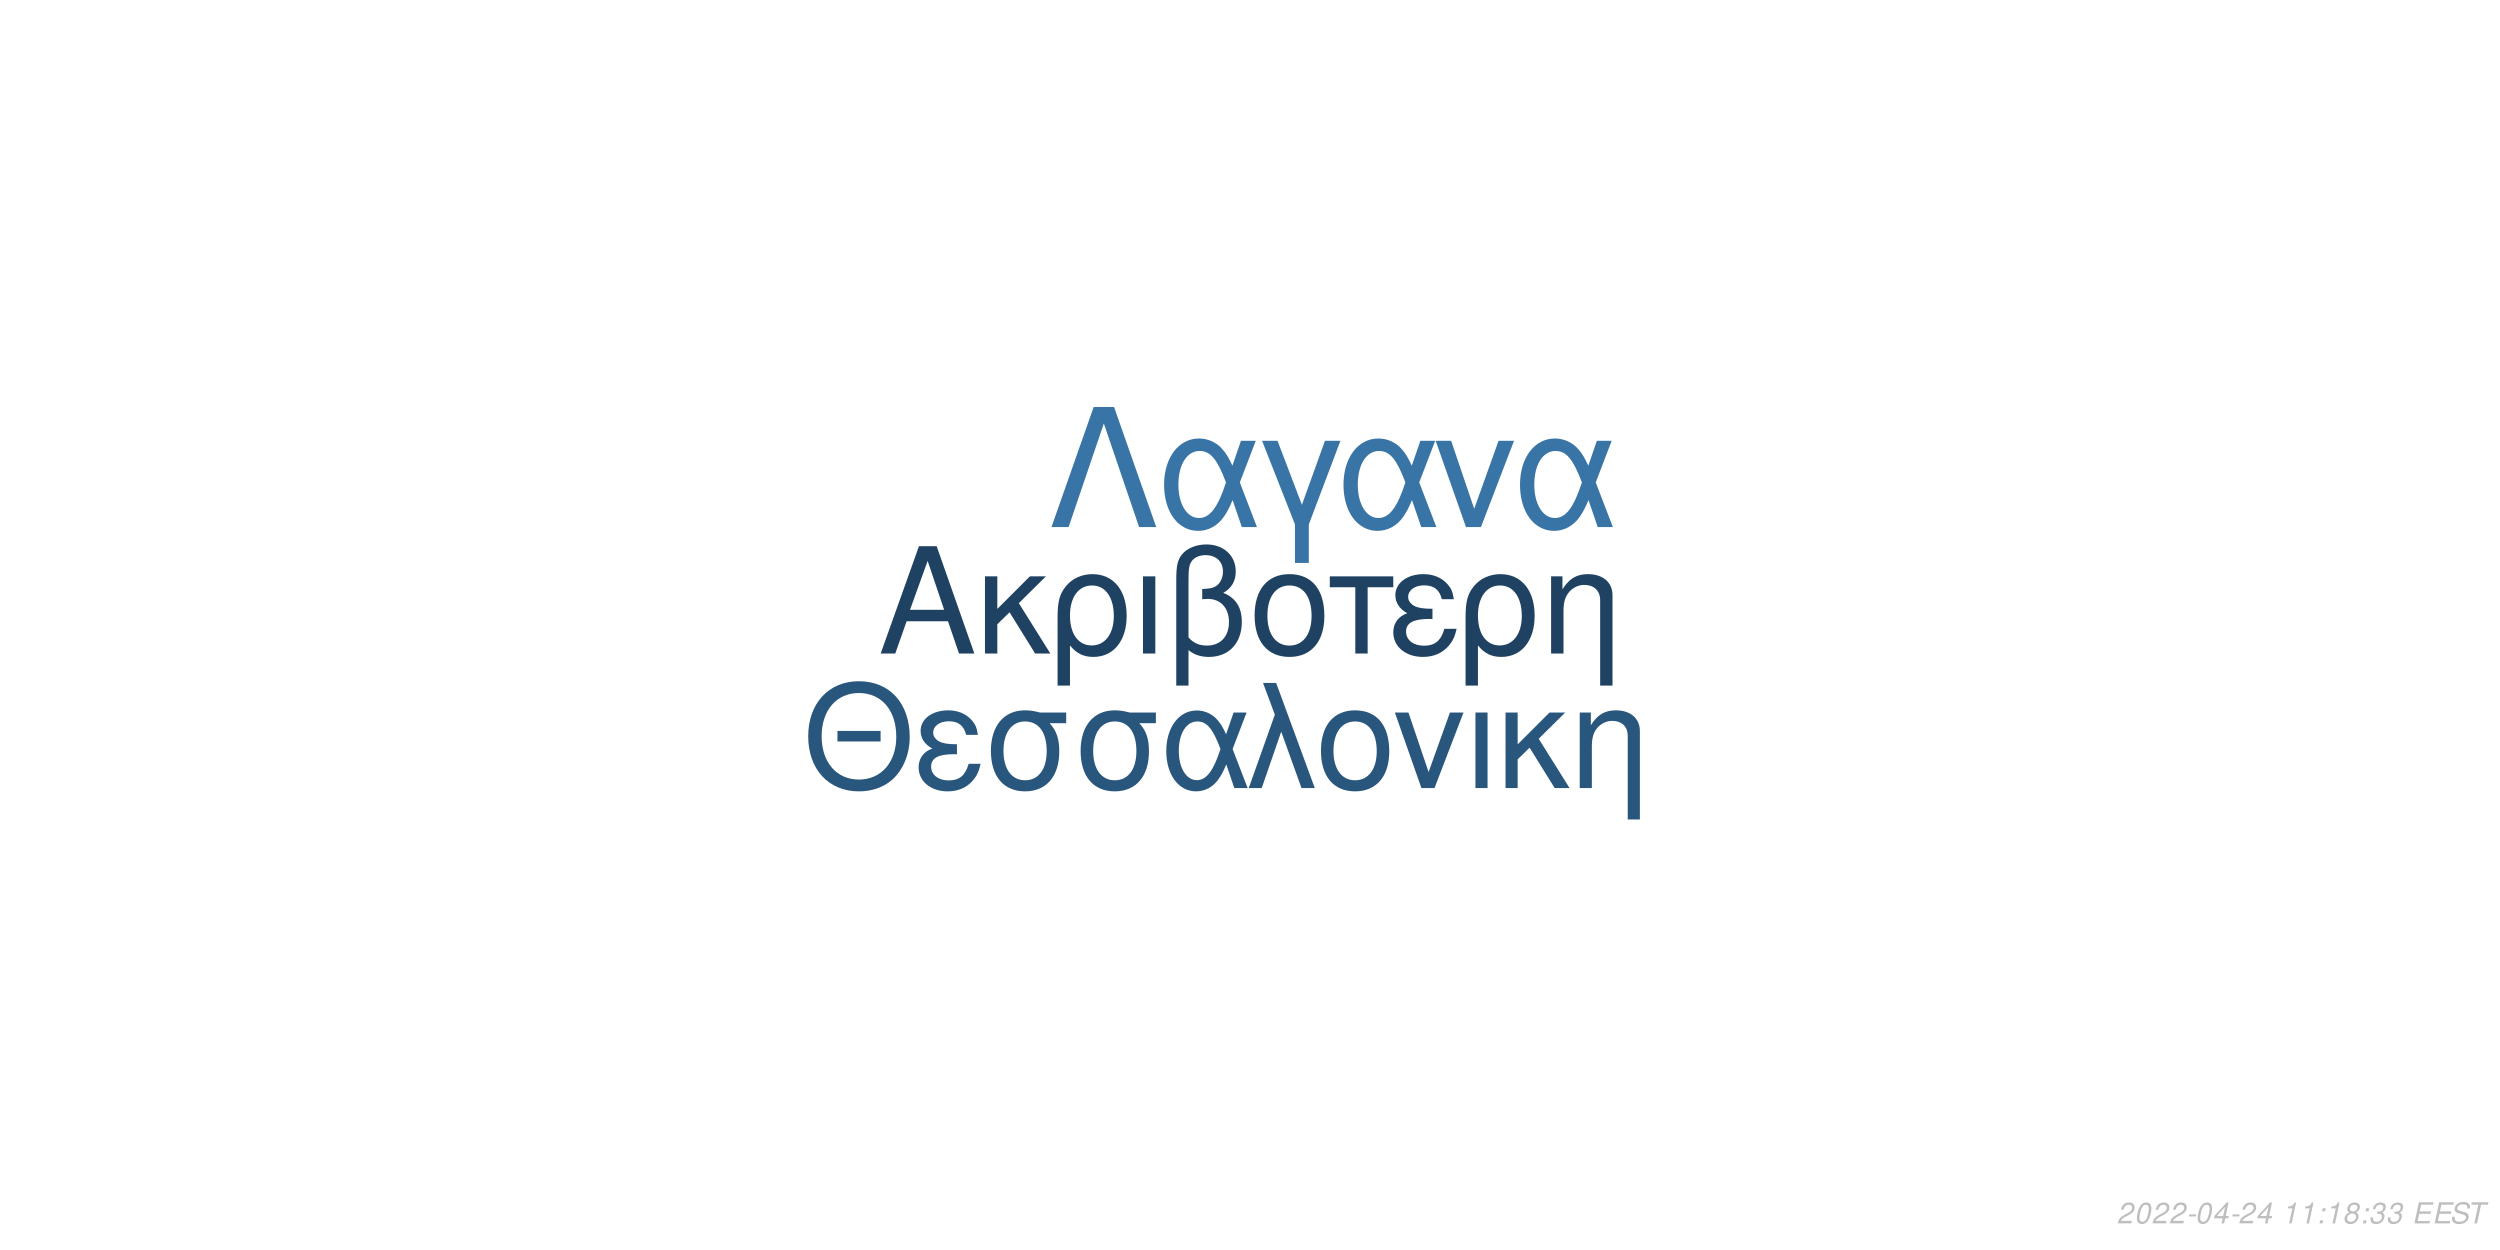
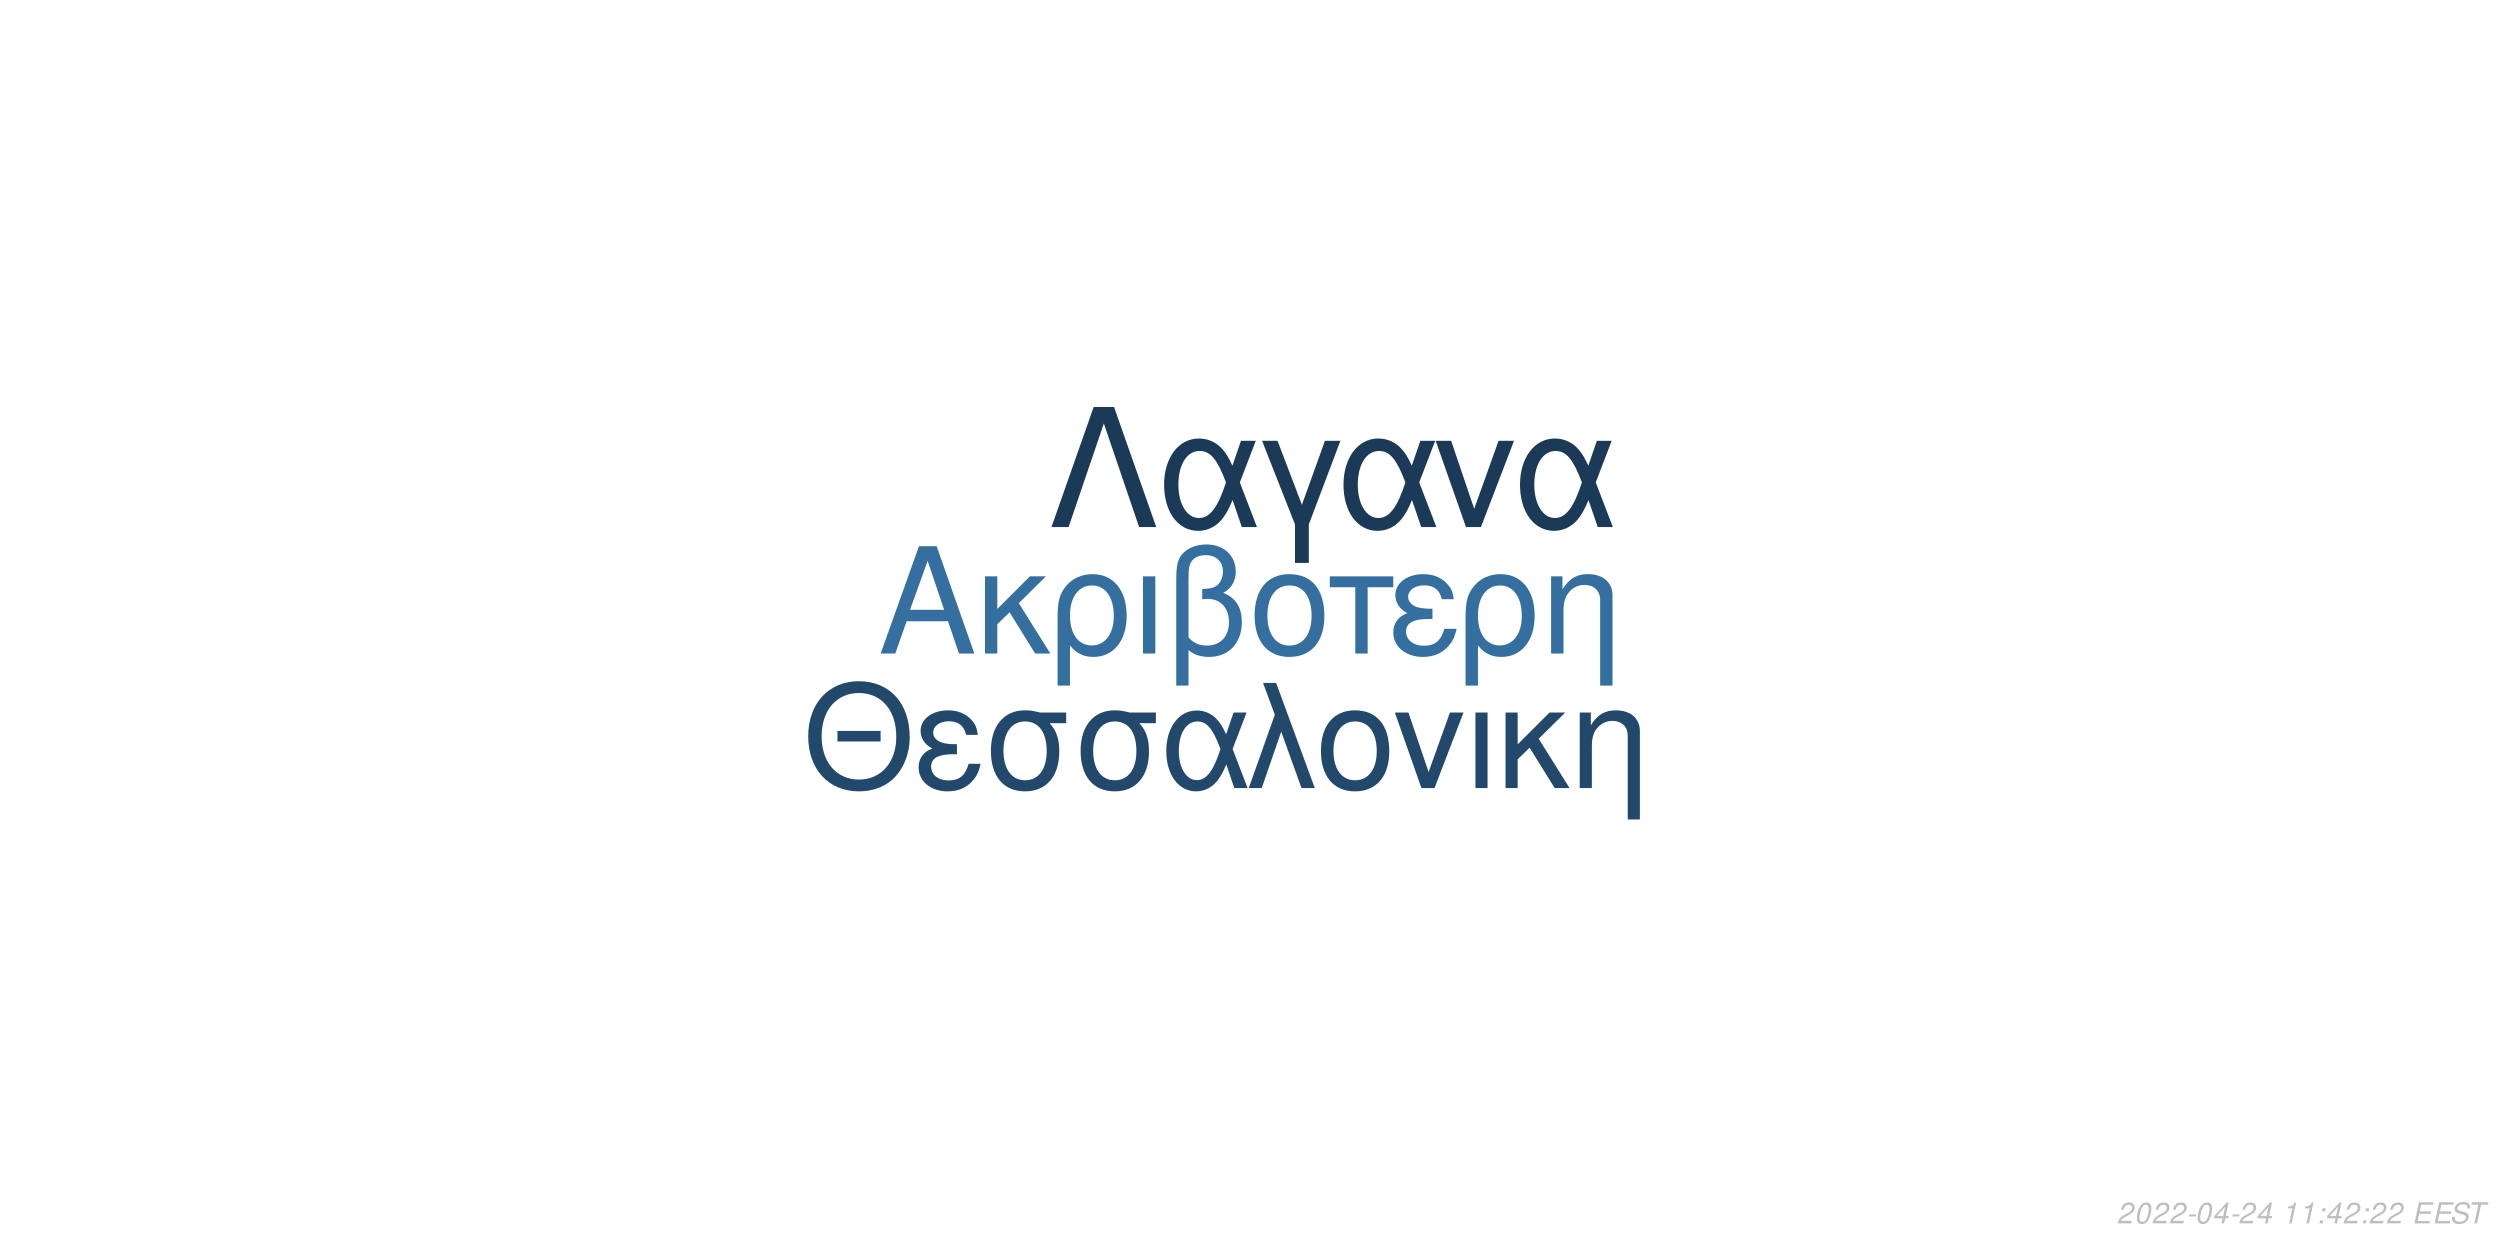
<svg xmlns="http://www.w3.org/2000/svg" xmlns:xlink="http://www.w3.org/1999/xlink" width="864pt" height="432pt" viewBox="0 0 864 432" version="1.1">
  <defs>
    <g>
      <symbol overflow="visible" id="glyph0-0">
        <path style="stroke:none;" d="" />
      </symbol>
      <symbol overflow="visible" id="glyph0-1">
        <path style="stroke:none;" d="M 24.125 -11.141 L 27.938 0 L 33.234 0 L 20.203 -37.094 L 14.094 -37.094 L 0.859 0 L 5.906 0 L 9.828 -11.141 Z M 22.797 -15.109 L 11 -15.109 L 17.094 -32.016 Z M 22.797 -15.109 " />
      </symbol>
      <symbol overflow="visible" id="glyph0-2">
        <path style="stroke:none;" d="M 7.172 -15.422 L 7.172 -26.672 L 2.906 -26.672 L 2.906 0 L 7.172 0 L 7.172 -10.125 L 11.406 -14.25 L 20.25 0 L 25.5 0 L 14.609 -17.406 L 23.969 -26.672 L 18.422 -26.672 Z M 7.172 -15.422 " />
      </symbol>
      <symbol overflow="visible" id="glyph0-3">
        <path style="stroke:none;" d="M 3 11.094 L 7.281 11.094 L 7.281 -2.797 C 9.516 -0.047 11.953 1.172 15.375 1.172 C 22.344 1.172 26.875 -4.422 26.875 -13.031 C 26.875 -21.891 22.297 -27.438 15.062 -27.438 C 11.297 -27.438 7.984 -25.906 5.797 -23.156 C 3.672 -20.516 3 -17.969 3 -12.359 Z M 14.906 -23.516 C 19.547 -23.516 22.438 -19.438 22.438 -12.922 C 22.438 -6.812 19.391 -2.797 14.812 -2.797 C 10.172 -2.797 7.281 -6.766 7.281 -13.125 C 7.281 -19.484 10.234 -23.516 14.906 -23.516 Z M 14.906 -23.516 " />
      </symbol>
      <symbol overflow="visible" id="glyph0-4">
        <path style="stroke:none;" d="M 3.516 0 L 7.781 0 L 7.781 -26.672 L 3.516 -26.672 Z M 3.516 0 " />
      </symbol>
      <symbol overflow="visible" id="glyph0-5">
        <path style="stroke:none;" d="M 4.016 11.094 L 8.25 11.094 L 8.25 -1.172 C 10.172 0.406 12.422 1.172 15.312 1.172 C 22.188 1.172 26.672 -3.609 26.672 -10.891 C 26.672 -15.984 24.578 -19.234 20.25 -20.969 C 23.109 -22.547 24.578 -25.031 24.578 -28.344 C 24.578 -33.844 20.406 -37.703 14.453 -37.703 C 10.938 -37.703 7.734 -36.391 6 -34.25 C 4.484 -32.422 4.016 -30.328 4.016 -25.391 Z M 8.25 -25.656 C 8.25 -29.359 8.5 -30.844 9.469 -32.062 C 10.375 -33.281 12.156 -34 14.094 -34 C 17.812 -34 20.156 -31.812 20.156 -28.297 C 20.156 -25.953 18.984 -23.812 17.297 -23.047 C 16.281 -22.547 15.469 -22.438 12.984 -22.297 L 12.984 -18.781 C 13.734 -18.828 14.344 -18.875 14.969 -18.875 C 19.344 -18.875 22.234 -15.719 22.234 -10.891 C 22.234 -5.906 19.281 -2.75 14.656 -2.75 C 11.953 -2.75 9.922 -3.609 8.25 -5.594 Z M 8.25 -25.656 " />
      </symbol>
      <symbol overflow="visible" id="glyph0-6">
        <path style="stroke:none;" d="M 14.094 -27.438 C 6.562 -27.438 2.094 -22.094 2.094 -13.125 C 2.094 -4.125 6.562 1.172 14.141 1.172 C 21.672 1.172 26.203 -4.172 26.203 -12.922 C 26.203 -22.188 21.828 -27.438 14.094 -27.438 Z M 14.141 -23.516 C 18.938 -23.516 21.781 -19.594 21.781 -12.984 C 21.781 -6.672 18.828 -2.75 14.141 -2.75 C 9.422 -2.75 6.516 -6.672 6.516 -13.125 C 6.516 -19.594 9.422 -23.516 14.141 -23.516 Z M 14.141 -23.516 " />
      </symbol>
      <symbol overflow="visible" id="glyph0-7">
        <path style="stroke:none;" d="M 7.891 0 L 12.156 0 L 12.156 -22.906 L 21.016 -22.906 L 21.016 -26.672 L -0.922 -26.672 L -0.922 -22.906 L 7.891 -22.906 Z M 7.891 0 " />
      </symbol>
      <symbol overflow="visible" id="glyph0-8">
        <path style="stroke:none;" d="M 14.562 -15.469 C 11.344 -15.469 9.562 -15.781 8.297 -16.438 C 6.922 -17.203 6.156 -18.328 6.156 -19.547 C 6.156 -21.891 8.453 -23.562 11.656 -23.562 C 15.062 -23.562 16.953 -22.094 17.812 -18.781 L 21.938 -18.781 C 21.578 -21.266 21.062 -22.5 19.797 -23.922 C 17.812 -26.203 14.906 -27.438 11.453 -27.438 C 5.797 -27.438 1.734 -24.375 1.734 -20.203 C 1.734 -17.609 3.156 -15.375 5.859 -13.938 C 2.797 -12.875 1.016 -10.484 1.016 -7.328 C 1.016 -2.391 5.297 1.172 11.25 1.172 C 14.969 1.172 17.906 -0.109 20.156 -2.641 C 21.578 -4.328 22.297 -5.797 22.906 -8.547 L 18.672 -8.547 C 17.5 -4.422 15.422 -2.703 11.609 -2.703 C 7.938 -2.703 5.438 -4.688 5.438 -7.578 C 5.438 -10.578 7.938 -11.953 13.484 -11.953 C 13.641 -11.953 14.094 -11.953 14.562 -11.906 Z M 14.562 -15.469 " />
      </symbol>
      <symbol overflow="visible" id="glyph0-9">
        <path style="stroke:none;" d="M 3.562 -26.672 L 3.562 0 L 7.844 0 L 7.844 -14.703 C 7.844 -17.906 8.5 -19.891 10.031 -21.531 C 11.406 -22.953 13.188 -23.719 15.062 -23.719 C 18.375 -23.719 20.516 -21.672 20.516 -18.469 L 20.516 11.094 L 24.781 11.094 L 24.781 -20.156 C 24.781 -24.578 21.469 -27.438 16.328 -27.438 C 12.359 -27.438 9.828 -25.906 7.484 -22.188 L 7.484 -26.672 Z M 3.562 -26.672 " />
      </symbol>
      <symbol overflow="visible" id="glyph1-0">
        <path style="stroke:none;" d="" />
      </symbol>
      <symbol overflow="visible" id="glyph1-1">
        <path style="stroke:none;" d="M 26.859 -19.734 L 11.953 -19.734 L 11.953 -16.094 L 26.859 -16.094 Z M 19.328 -36.922 C 8.922 -36.922 1.844 -29.25 1.844 -17.891 C 1.844 -6.484 8.875 1.141 19.391 1.141 C 23.812 1.141 27.703 -0.203 30.641 -2.688 C 34.578 -6.031 36.922 -11.656 36.922 -17.594 C 36.922 -29.297 30 -36.922 19.328 -36.922 Z M 19.328 -32.844 C 27.203 -32.844 32.281 -26.906 32.281 -17.688 C 32.281 -8.922 27.062 -2.938 19.391 -2.938 C 11.609 -2.938 6.484 -8.922 6.484 -17.891 C 6.484 -26.859 11.609 -32.844 19.328 -32.844 Z M 19.328 -32.844 " />
      </symbol>
      <symbol overflow="visible" id="glyph1-2">
        <path style="stroke:none;" d="M 14.25 -15.141 C 11.109 -15.141 9.375 -15.453 8.125 -16.094 C 6.781 -16.844 6.031 -17.938 6.031 -19.141 C 6.031 -21.422 8.266 -23.078 11.406 -23.078 C 14.75 -23.078 16.594 -21.625 17.438 -18.391 L 21.469 -18.391 C 21.125 -20.828 20.625 -22.031 19.391 -23.422 C 17.438 -25.656 14.594 -26.859 11.219 -26.859 C 5.688 -26.859 1.688 -23.875 1.688 -19.781 C 1.688 -17.234 3.094 -15.047 5.734 -13.656 C 2.734 -12.609 1 -10.266 1 -7.172 C 1 -2.344 5.188 1.141 11.016 1.141 C 14.656 1.141 17.547 -0.094 19.734 -2.594 C 21.125 -4.234 21.828 -5.688 22.422 -8.375 L 18.281 -8.375 C 17.141 -4.328 15.094 -2.641 11.359 -2.641 C 7.766 -2.641 5.328 -4.578 5.328 -7.422 C 5.328 -10.359 7.766 -11.703 13.203 -11.703 C 13.359 -11.703 13.797 -11.703 14.25 -11.656 Z M 14.25 -15.141 " />
      </symbol>
      <symbol overflow="visible" id="glyph1-3">
        <path style="stroke:none;" d="M 29 -26.109 L 19.938 -26.109 C 17.594 -26.703 16.438 -26.859 14.703 -26.859 C 7.469 -26.859 2.984 -21.469 2.984 -12.859 C 2.984 -4.031 7.375 1.141 14.797 1.141 C 22.172 1.141 26.609 -4.078 26.609 -12.656 C 26.609 -17.047 25.656 -19.828 23.266 -22.422 L 29 -22.422 Z M 14.797 -23.016 C 19.531 -23.016 22.266 -19.234 22.266 -12.75 C 22.266 -6.531 19.438 -2.688 14.797 -2.688 C 10.172 -2.688 7.328 -6.531 7.328 -12.859 C 7.328 -19.188 10.172 -23.016 14.797 -23.016 Z M 14.797 -23.016 " />
      </symbol>
      <symbol overflow="visible" id="glyph1-4">
        <path style="stroke:none;" d="M 29.344 -26.109 L 24.859 -26.109 L 22.266 -18.578 C 21.125 -21.031 20.484 -22.125 19.328 -23.469 C 17.547 -25.609 14.906 -26.812 12.156 -26.812 C 5.984 -26.812 1.594 -20.984 1.594 -12.812 C 1.594 -4.578 5.828 1.141 11.906 1.141 C 14.953 1.141 17.734 -0.344 19.625 -3.047 C 20.672 -4.531 21.281 -5.688 22.328 -8.172 L 25.109 0 L 29.703 0 L 24.516 -13.5 Z M 20.328 -13.5 C 17.891 -5.922 15.453 -2.734 12.156 -2.734 C 8.516 -2.734 5.922 -6.922 5.922 -12.812 C 5.922 -18.938 8.516 -23.016 12.359 -23.016 C 15.594 -23.016 17.688 -20.531 20.328 -13.5 Z M 20.328 -13.5 " />
      </symbol>
      <symbol overflow="visible" id="glyph1-5">
        <path style="stroke:none;" d="M 1.094 0 L 5.578 0 L 12.312 -19.484 L 19.328 0 L 23.922 0 L 10.562 -36.328 L 6.031 -36.328 L 10.109 -25.359 Z M 1.094 0 " />
      </symbol>
      <symbol overflow="visible" id="glyph1-6">
        <path style="stroke:none;" d="M 13.797 -26.859 C 6.422 -26.859 2.047 -21.625 2.047 -12.859 C 2.047 -4.031 6.422 1.141 13.859 1.141 C 21.234 1.141 25.656 -4.078 25.656 -12.656 C 25.656 -21.719 21.375 -26.859 13.797 -26.859 Z M 13.859 -23.016 C 18.531 -23.016 21.328 -19.188 21.328 -12.703 C 21.328 -6.531 18.438 -2.688 13.859 -2.688 C 9.219 -2.688 6.375 -6.531 6.375 -12.859 C 6.375 -19.188 9.219 -23.016 13.859 -23.016 Z M 13.859 -23.016 " />
      </symbol>
      <symbol overflow="visible" id="glyph1-7">
        <path style="stroke:none;" d="M 14.297 0 L 24.312 -26.109 L 19.625 -26.109 L 12.25 -5.531 L 5.281 -26.109 L 0.594 -26.109 L 9.766 0 Z M 14.297 0 " />
      </symbol>
      <symbol overflow="visible" id="glyph1-8">
        <path style="stroke:none;" d="M 3.438 0 L 7.625 0 L 7.625 -26.109 L 3.438 -26.109 Z M 3.438 0 " />
      </symbol>
      <symbol overflow="visible" id="glyph1-9">
        <path style="stroke:none;" d="M 7.031 -15.094 L 7.031 -26.109 L 2.844 -26.109 L 2.844 0 L 7.031 0 L 7.031 -9.922 L 11.156 -13.953 L 19.828 0 L 24.969 0 L 14.297 -17.047 L 23.469 -26.109 L 18.031 -26.109 Z M 7.031 -15.094 " />
      </symbol>
      <symbol overflow="visible" id="glyph1-10">
        <path style="stroke:none;" d="M 3.484 -26.109 L 3.484 0 L 7.672 0 L 7.672 -14.406 C 7.672 -17.547 8.328 -19.484 9.812 -21.078 C 11.156 -22.469 12.906 -23.219 14.75 -23.219 C 17.984 -23.219 20.078 -21.234 20.078 -18.094 L 20.078 10.859 L 24.266 10.859 L 24.266 -19.734 C 24.266 -24.062 21.031 -26.859 16 -26.859 C 12.109 -26.859 9.609 -25.359 7.328 -21.719 L 7.328 -26.109 Z M 3.484 -26.109 " />
      </symbol>
      <symbol overflow="visible" id="glyph2-0">
        <path style="stroke:none;" d="" />
      </symbol>
      <symbol overflow="visible" id="glyph2-1">
        <path style="stroke:none;" d="M 22.531 -41.484 L 15.484 -41.484 L 0.906 0 L 6.828 0 L 19 -35.797 L 31.188 0 L 37.109 0 Z M 22.531 -41.484 " />
      </symbol>
      <symbol overflow="visible" id="glyph2-2">
        <path style="stroke:none;" d="M 33.516 -29.812 L 28.391 -29.812 L 25.438 -21.219 C 24.125 -24.016 23.391 -25.266 22.078 -26.797 C 20.031 -29.25 17.016 -30.609 13.891 -30.609 C 6.828 -30.609 1.828 -23.953 1.828 -14.625 C 1.828 -5.234 6.656 1.312 13.594 1.312 C 17.078 1.312 20.266 -0.391 22.422 -3.469 C 23.609 -5.172 24.297 -6.484 25.5 -9.328 L 28.688 0 L 33.922 0 L 28 -15.422 Z M 23.219 -15.422 C 20.422 -6.766 17.641 -3.125 13.891 -3.125 C 9.734 -3.125 6.766 -7.906 6.766 -14.625 C 6.766 -21.625 9.734 -26.297 14.109 -26.297 C 17.812 -26.297 20.203 -23.453 23.219 -15.422 Z M 23.219 -15.422 " />
      </symbol>
      <symbol overflow="visible" id="glyph2-3">
        <path style="stroke:none;" d="M 12.062 12.406 L 16.844 12.406 L 16.844 -0.906 L 27.766 -29.812 L 22.422 -29.812 L 14.453 -7.688 L 6.031 -29.812 L 0.688 -29.812 L 12.062 -0.906 Z M 12.062 12.406 " />
      </symbol>
      <symbol overflow="visible" id="glyph2-4">
        <path style="stroke:none;" d="M 16.328 0 L 27.766 -29.812 L 22.422 -29.812 L 14 -6.312 L 6.031 -29.812 L 0.688 -29.812 L 11.156 0 Z M 16.328 0 " />
      </symbol>
      <symbol overflow="visible" id="glyph3-0">
        <path style="stroke:none;" d="" />
      </symbol>
      <symbol overflow="visible" id="glyph3-1">
        <path style="stroke:none;" d="M 5.234 -0.875 L 1.469 -0.875 C 1.641 -1.375 2.203 -1.891 3.109 -2.344 L 4.234 -2.938 C 5.562 -3.625 6.219 -4.469 6.219 -5.484 C 6.219 -5.938 6.062 -6.359 5.797 -6.656 C 5.469 -7.047 4.984 -7.234 4.312 -7.234 C 2.766 -7.234 1.891 -6.453 1.484 -4.734 L 2.375 -4.734 C 2.484 -5.188 2.609 -5.484 2.797 -5.75 C 3.094 -6.203 3.609 -6.453 4.188 -6.453 C 4.891 -6.453 5.344 -6.031 5.344 -5.375 C 5.344 -4.703 4.859 -4.094 4.016 -3.656 L 2.984 -3.125 C 1.234 -2.188 0.797 -1.656 0.344 -0.016 L 5.047 -0.016 Z M 5.234 -0.875 " />
      </symbol>
      <symbol overflow="visible" id="glyph3-2">
        <path style="stroke:none;" d="M 4.203 -7.234 C 3.375 -7.234 2.688 -6.812 2.125 -5.984 C 1.484 -5.047 0.984 -3.188 0.984 -1.734 C 0.984 -1.109 1.172 -0.562 1.484 -0.266 C 1.797 0.047 2.281 0.234 2.766 0.234 C 3.625 0.234 4.281 -0.156 4.859 -1.016 C 5.516 -1.953 6 -3.797 6 -5.266 C 6 -6.5 5.328 -7.234 4.203 -7.234 Z M 4.094 -6.453 C 4.734 -6.453 5.125 -5.984 5.125 -5.156 C 5.125 -4.203 4.781 -2.625 4.406 -1.812 C 3.984 -0.938 3.516 -0.547 2.875 -0.547 C 2.25 -0.547 1.875 -1.031 1.875 -1.828 C 1.875 -2.797 2.203 -4.344 2.594 -5.203 C 2.984 -6.047 3.453 -6.453 4.094 -6.453 Z M 4.094 -6.453 " />
      </symbol>
      <symbol overflow="visible" id="glyph3-3">
        <path style="stroke:none;" d="M 3.516 -3.125 L 1.125 -3.125 L 0.969 -2.406 L 3.359 -2.406 Z M 3.516 -3.125 " />
      </symbol>
      <symbol overflow="visible" id="glyph3-4">
        <path style="stroke:none;" d="M 3.625 -1.75 L 3.266 0 L 4.141 0 L 4.516 -1.75 L 5.562 -1.75 L 5.734 -2.531 L 4.688 -2.531 L 5.688 -7.234 L 5.016 -7.234 L 0.844 -2.672 L 0.641 -1.75 Z M 3.797 -2.531 L 1.594 -2.531 L 4.469 -5.703 Z M 3.797 -2.531 " />
      </symbol>
      <symbol overflow="visible" id="glyph3-5">
        <path style="stroke:none;" d="" />
      </symbol>
      <symbol overflow="visible" id="glyph3-6">
        <path style="stroke:none;" d="M 3.703 -5.188 L 2.594 0 L 3.469 0 L 5.016 -7.234 L 4.438 -7.234 C 3.906 -6.156 3.688 -6.016 2.234 -5.812 L 2.109 -5.188 Z M 3.703 -5.188 " />
      </symbol>
      <symbol overflow="visible" id="glyph3-7">
        <path style="stroke:none;" d="M 2.359 -1.031 L 1.312 -1.031 L 1.094 0 L 2.141 0 Z M 3.266 -5.234 L 2.219 -5.234 L 2 -4.203 L 3.047 -4.203 Z M 3.266 -5.234 " />
      </symbol>
      <symbol overflow="visible" id="glyph3-8">
-         <path style="stroke:none;" d="M 4.766 -3.797 C 5.078 -3.969 5.234 -4.078 5.438 -4.234 C 5.812 -4.594 6.062 -5.172 6.062 -5.734 C 6.062 -6.625 5.344 -7.234 4.266 -7.234 C 2.812 -7.234 1.703 -6.219 1.703 -4.875 C 1.703 -4.406 1.875 -4.125 2.359 -3.812 C 1.297 -3.312 0.75 -2.516 0.75 -1.469 C 0.75 -0.438 1.547 0.234 2.812 0.234 C 3.656 0.234 4.359 -0.094 4.938 -0.734 C 5.359 -1.234 5.609 -1.859 5.609 -2.438 C 5.609 -3.047 5.312 -3.516 4.766 -3.797 Z M 4.109 -6.453 C 4.797 -6.453 5.188 -6.125 5.188 -5.578 C 5.188 -5.266 5.062 -4.922 4.859 -4.672 C 4.562 -4.312 4.188 -4.156 3.656 -4.156 C 2.984 -4.156 2.594 -4.453 2.594 -4.984 C 2.594 -5.859 3.203 -6.453 4.109 -6.453 Z M 3.453 -3.406 C 4.234 -3.406 4.734 -2.984 4.734 -2.312 C 4.734 -1.312 3.922 -0.547 2.875 -0.547 C 2.125 -0.547 1.625 -0.969 1.625 -1.625 C 1.625 -2.609 2.438 -3.406 3.453 -3.406 Z M 3.453 -3.406 " />
+         <path style="stroke:none;" d="M 2.547 -3.312 L 6.5 -3.312 L 6.688 -4.141 L 2.719 -4.141 L 3.219 -6.469 L 7.344 -6.469 L 7.516 -7.297 L 2.453 -7.297 L 0.906 0 L 6.125 0 L 6.297 -0.812 L 2.016 -0.812 Z M 2.547 -3.312 " />
      </symbol>
      <symbol overflow="visible" id="glyph3-9">
-         <path style="stroke:none;" d="M 2.922 -3.312 C 3.125 -3.344 3.234 -3.344 3.375 -3.344 C 4.203 -3.344 4.688 -3 4.688 -2.406 C 4.688 -1.312 3.906 -0.547 2.781 -0.547 C 2.047 -0.547 1.594 -0.938 1.594 -1.562 C 1.594 -1.719 1.609 -1.844 1.656 -2.094 L 0.766 -2.094 C 0.734 -1.797 0.719 -1.641 0.719 -1.469 C 0.719 -0.375 1.406 0.234 2.641 0.234 C 3.547 0.234 4.297 -0.078 4.812 -0.656 C 5.266 -1.156 5.562 -1.875 5.562 -2.547 C 5.562 -3.125 5.344 -3.453 4.797 -3.734 C 5.641 -4.234 6.016 -4.844 6.016 -5.734 C 6.016 -6.656 5.312 -7.234 4.203 -7.234 C 3.375 -7.234 2.672 -6.938 2.188 -6.375 C 1.891 -6.031 1.703 -5.641 1.516 -4.906 L 2.391 -4.906 C 2.5 -5.359 2.594 -5.594 2.734 -5.812 C 3.047 -6.234 3.516 -6.453 4.078 -6.453 C 4.734 -6.453 5.141 -6.125 5.141 -5.578 C 5.141 -5.188 5.016 -4.797 4.797 -4.547 C 4.516 -4.234 4 -4.062 3.266 -4.062 L 3.078 -4.062 Z M 2.922 -3.312 " />
+         <path style="stroke:none;" d="M 7.062 -5.156 C 7.125 -5.438 7.141 -5.562 7.141 -5.703 C 7.141 -6.156 6.938 -6.594 6.594 -6.891 C 6.188 -7.25 5.656 -7.406 4.875 -7.406 C 3.844 -7.406 3.047 -7.125 2.5 -6.562 C 2.094 -6.141 1.781 -5.438 1.781 -4.922 C 1.781 -4.297 2.219 -3.766 2.891 -3.562 L 4.594 -3.094 C 5.406 -2.859 5.734 -2.578 5.734 -2.094 C 5.734 -1.781 5.547 -1.406 5.266 -1.141 C 4.844 -0.766 4.266 -0.578 3.453 -0.578 C 2.328 -0.578 1.812 -0.984 1.812 -1.906 C 1.812 -2.047 1.812 -2.125 1.844 -2.312 L 0.984 -2.312 C 0.906 -2.062 0.891 -1.906 0.891 -1.688 C 0.891 -0.484 1.797 0.234 3.297 0.234 C 4.359 0.234 5.234 -0.062 5.812 -0.609 C 6.344 -1.078 6.688 -1.797 6.688 -2.375 C 6.688 -2.641 6.609 -2.906 6.453 -3.156 C 6.234 -3.5 5.938 -3.703 5.469 -3.828 L 3.75 -4.312 C 2.984 -4.547 2.734 -4.734 2.734 -5.188 C 2.734 -5.547 2.875 -5.844 3.188 -6.109 C 3.547 -6.438 4.031 -6.594 4.703 -6.594 C 5.266 -6.594 5.688 -6.484 5.906 -6.297 C 6.094 -6.125 6.219 -5.797 6.219 -5.516 C 6.219 -5.422 6.203 -5.344 6.188 -5.156 Z M 7.062 -5.156 " />
      </symbol>
      <symbol overflow="visible" id="glyph3-10">
-         <path style="stroke:none;" d="M 2.547 -3.312 L 6.5 -3.312 L 6.688 -4.141 L 2.719 -4.141 L 3.219 -6.469 L 7.344 -6.469 L 7.516 -7.297 L 2.453 -7.297 L 0.906 0 L 6.125 0 L 6.297 -0.812 L 2.016 -0.812 Z M 2.547 -3.312 " />
-       </symbol>
-       <symbol overflow="visible" id="glyph3-11">
-         <path style="stroke:none;" d="M 7.062 -5.156 C 7.125 -5.438 7.141 -5.562 7.141 -5.703 C 7.141 -6.156 6.938 -6.594 6.594 -6.891 C 6.188 -7.25 5.656 -7.406 4.875 -7.406 C 3.844 -7.406 3.047 -7.125 2.5 -6.562 C 2.094 -6.141 1.781 -5.438 1.781 -4.922 C 1.781 -4.297 2.219 -3.766 2.891 -3.562 L 4.594 -3.094 C 5.406 -2.859 5.734 -2.578 5.734 -2.094 C 5.734 -1.781 5.547 -1.406 5.266 -1.141 C 4.844 -0.766 4.266 -0.578 3.453 -0.578 C 2.328 -0.578 1.812 -0.984 1.812 -1.906 C 1.812 -2.047 1.812 -2.125 1.844 -2.312 L 0.984 -2.312 C 0.906 -2.062 0.891 -1.906 0.891 -1.688 C 0.891 -0.484 1.797 0.234 3.297 0.234 C 4.359 0.234 5.234 -0.062 5.812 -0.609 C 6.344 -1.078 6.688 -1.797 6.688 -2.375 C 6.688 -2.641 6.609 -2.906 6.453 -3.156 C 6.234 -3.5 5.938 -3.703 5.469 -3.828 L 3.75 -4.312 C 2.984 -4.547 2.734 -4.734 2.734 -5.188 C 2.734 -5.547 2.875 -5.844 3.188 -6.109 C 3.547 -6.438 4.031 -6.594 4.703 -6.594 C 5.266 -6.594 5.688 -6.484 5.906 -6.297 C 6.094 -6.125 6.219 -5.797 6.219 -5.516 C 6.219 -5.422 6.203 -5.344 6.188 -5.156 Z M 7.062 -5.156 " />
-       </symbol>
-       <symbol overflow="visible" id="glyph3-12">
        <path style="stroke:none;" d="M 4.938 -6.469 L 7.312 -6.469 L 7.484 -7.297 L 1.75 -7.297 L 1.578 -6.469 L 3.984 -6.469 L 2.609 0 L 3.547 0 Z M 4.938 -6.469 " />
      </symbol>
    </g>
  </defs>
  <g id="surface1">
    <rect x="0" y="0" width="864" height="432" style="fill:rgb(100%,100%,100%);fill-opacity:1;stroke:none;" />
-     <g style="fill:rgb(12.157%,25.882%,38.431%);fill-opacity:1;">
+     <g style="fill:rgb(20.784%,43.529%,62.353%);fill-opacity:1;">
      <use xlink:href="#glyph0-1" x="303.5" y="225.861" />
      <use xlink:href="#glyph0-2" x="337.5" y="225.861" />
      <use xlink:href="#glyph0-3" x="362.5" y="225.861" />
      <use xlink:href="#glyph0-4" x="391.5" y="225.861" />
      <use xlink:href="#glyph0-5" x="402.5" y="225.861" />
      <use xlink:href="#glyph0-6" x="431.5" y="225.861" />
      <use xlink:href="#glyph0-7" x="460.5" y="225.861" />
      <use xlink:href="#glyph0-8" x="480.5" y="225.861" />
      <use xlink:href="#glyph0-3" x="503.5" y="225.861" />
      <use xlink:href="#glyph0-9" x="532.5" y="225.861" />
    </g>
-     <g style="fill:rgb(16.078%,33.725%,48.627%);fill-opacity:1;">
+     <g style="fill:rgb(13.333%,28.627%,41.961%);fill-opacity:1;">
      <use xlink:href="#glyph1-1" x="277.473" y="272.354" />
      <use xlink:href="#glyph1-2" x="316.473" y="272.354" />
      <use xlink:href="#glyph1-3" x="339.473" y="272.354" />
      <use xlink:href="#glyph1-3" x="370.473" y="272.354" />
      <use xlink:href="#glyph1-4" x="401.473" y="272.354" />
      <use xlink:href="#glyph1-5" x="430.473" y="272.354" />
      <use xlink:href="#glyph1-6" x="454.473" y="272.354" />
      <use xlink:href="#glyph1-7" x="481.473" y="272.354" />
      <use xlink:href="#glyph1-8" x="506.473" y="272.354" />
      <use xlink:href="#glyph1-9" x="517.473" y="272.354" />
      <use xlink:href="#glyph1-10" x="542.473" y="272.354" />
    </g>
-     <g style="fill:rgb(21.961%,45.49%,64.706%);fill-opacity:1;">
+     <g style="fill:rgb(10.588%,22.745%,34.51%);fill-opacity:1;">
      <use xlink:href="#glyph2-1" x="362.484" y="182.152" />
      <use xlink:href="#glyph2-2" x="400.484" y="182.152" />
      <use xlink:href="#glyph2-3" x="435.484" y="182.152" />
      <use xlink:href="#glyph2-2" x="462.484" y="182.152" />
      <use xlink:href="#glyph2-4" x="495.484" y="182.152" />
      <use xlink:href="#glyph2-2" x="523.484" y="182.152" />
    </g>
    <g style="fill:rgb(74.51%,74.51%,74.51%);fill-opacity:1;">
      <use xlink:href="#glyph3-1" x="731.52" y="422.81" />
      <use xlink:href="#glyph3-2" x="737.52" y="422.81" />
      <use xlink:href="#glyph3-1" x="743.52" y="422.81" />
      <use xlink:href="#glyph3-1" x="749.52" y="422.81" />
      <use xlink:href="#glyph3-3" x="755.52" y="422.81" />
      <use xlink:href="#glyph3-2" x="758.52" y="422.81" />
      <use xlink:href="#glyph3-4" x="764.52" y="422.81" />
      <use xlink:href="#glyph3-3" x="770.52" y="422.81" />
      <use xlink:href="#glyph3-1" x="773.52" y="422.81" />
      <use xlink:href="#glyph3-4" x="779.52" y="422.81" />
      <use xlink:href="#glyph3-5" x="785.52" y="422.81" />
      <use xlink:href="#glyph3-6" x="788.52" y="422.81" />
      <use xlink:href="#glyph3-6" x="794.52" y="422.81" />
      <use xlink:href="#glyph3-7" x="800.52" y="422.81" />
-       <use xlink:href="#glyph3-6" x="803.52" y="422.81" />
-       <use xlink:href="#glyph3-8" x="809.52" y="422.81" />
+       <use xlink:href="#glyph3-4" x="803.52" y="422.81" />
+       <use xlink:href="#glyph3-1" x="809.52" y="422.81" />
      <use xlink:href="#glyph3-7" x="815.52" y="422.81" />
-       <use xlink:href="#glyph3-9" x="818.52" y="422.81" />
-       <use xlink:href="#glyph3-9" x="824.52" y="422.81" />
+       <use xlink:href="#glyph3-1" x="818.52" y="422.81" />
+       <use xlink:href="#glyph3-1" x="824.52" y="422.81" />
      <use xlink:href="#glyph3-5" x="830.52" y="422.81" />
-       <use xlink:href="#glyph3-10" x="833.52" y="422.81" />
-       <use xlink:href="#glyph3-10" x="840.52" y="422.81" />
-       <use xlink:href="#glyph3-11" x="846.52" y="422.81" />
-       <use xlink:href="#glyph3-12" x="852.52" y="422.81" />
+       <use xlink:href="#glyph3-8" x="833.52" y="422.81" />
+       <use xlink:href="#glyph3-8" x="840.52" y="422.81" />
+       <use xlink:href="#glyph3-9" x="846.52" y="422.81" />
+       <use xlink:href="#glyph3-10" x="852.52" y="422.81" />
    </g>
  </g>
</svg>
